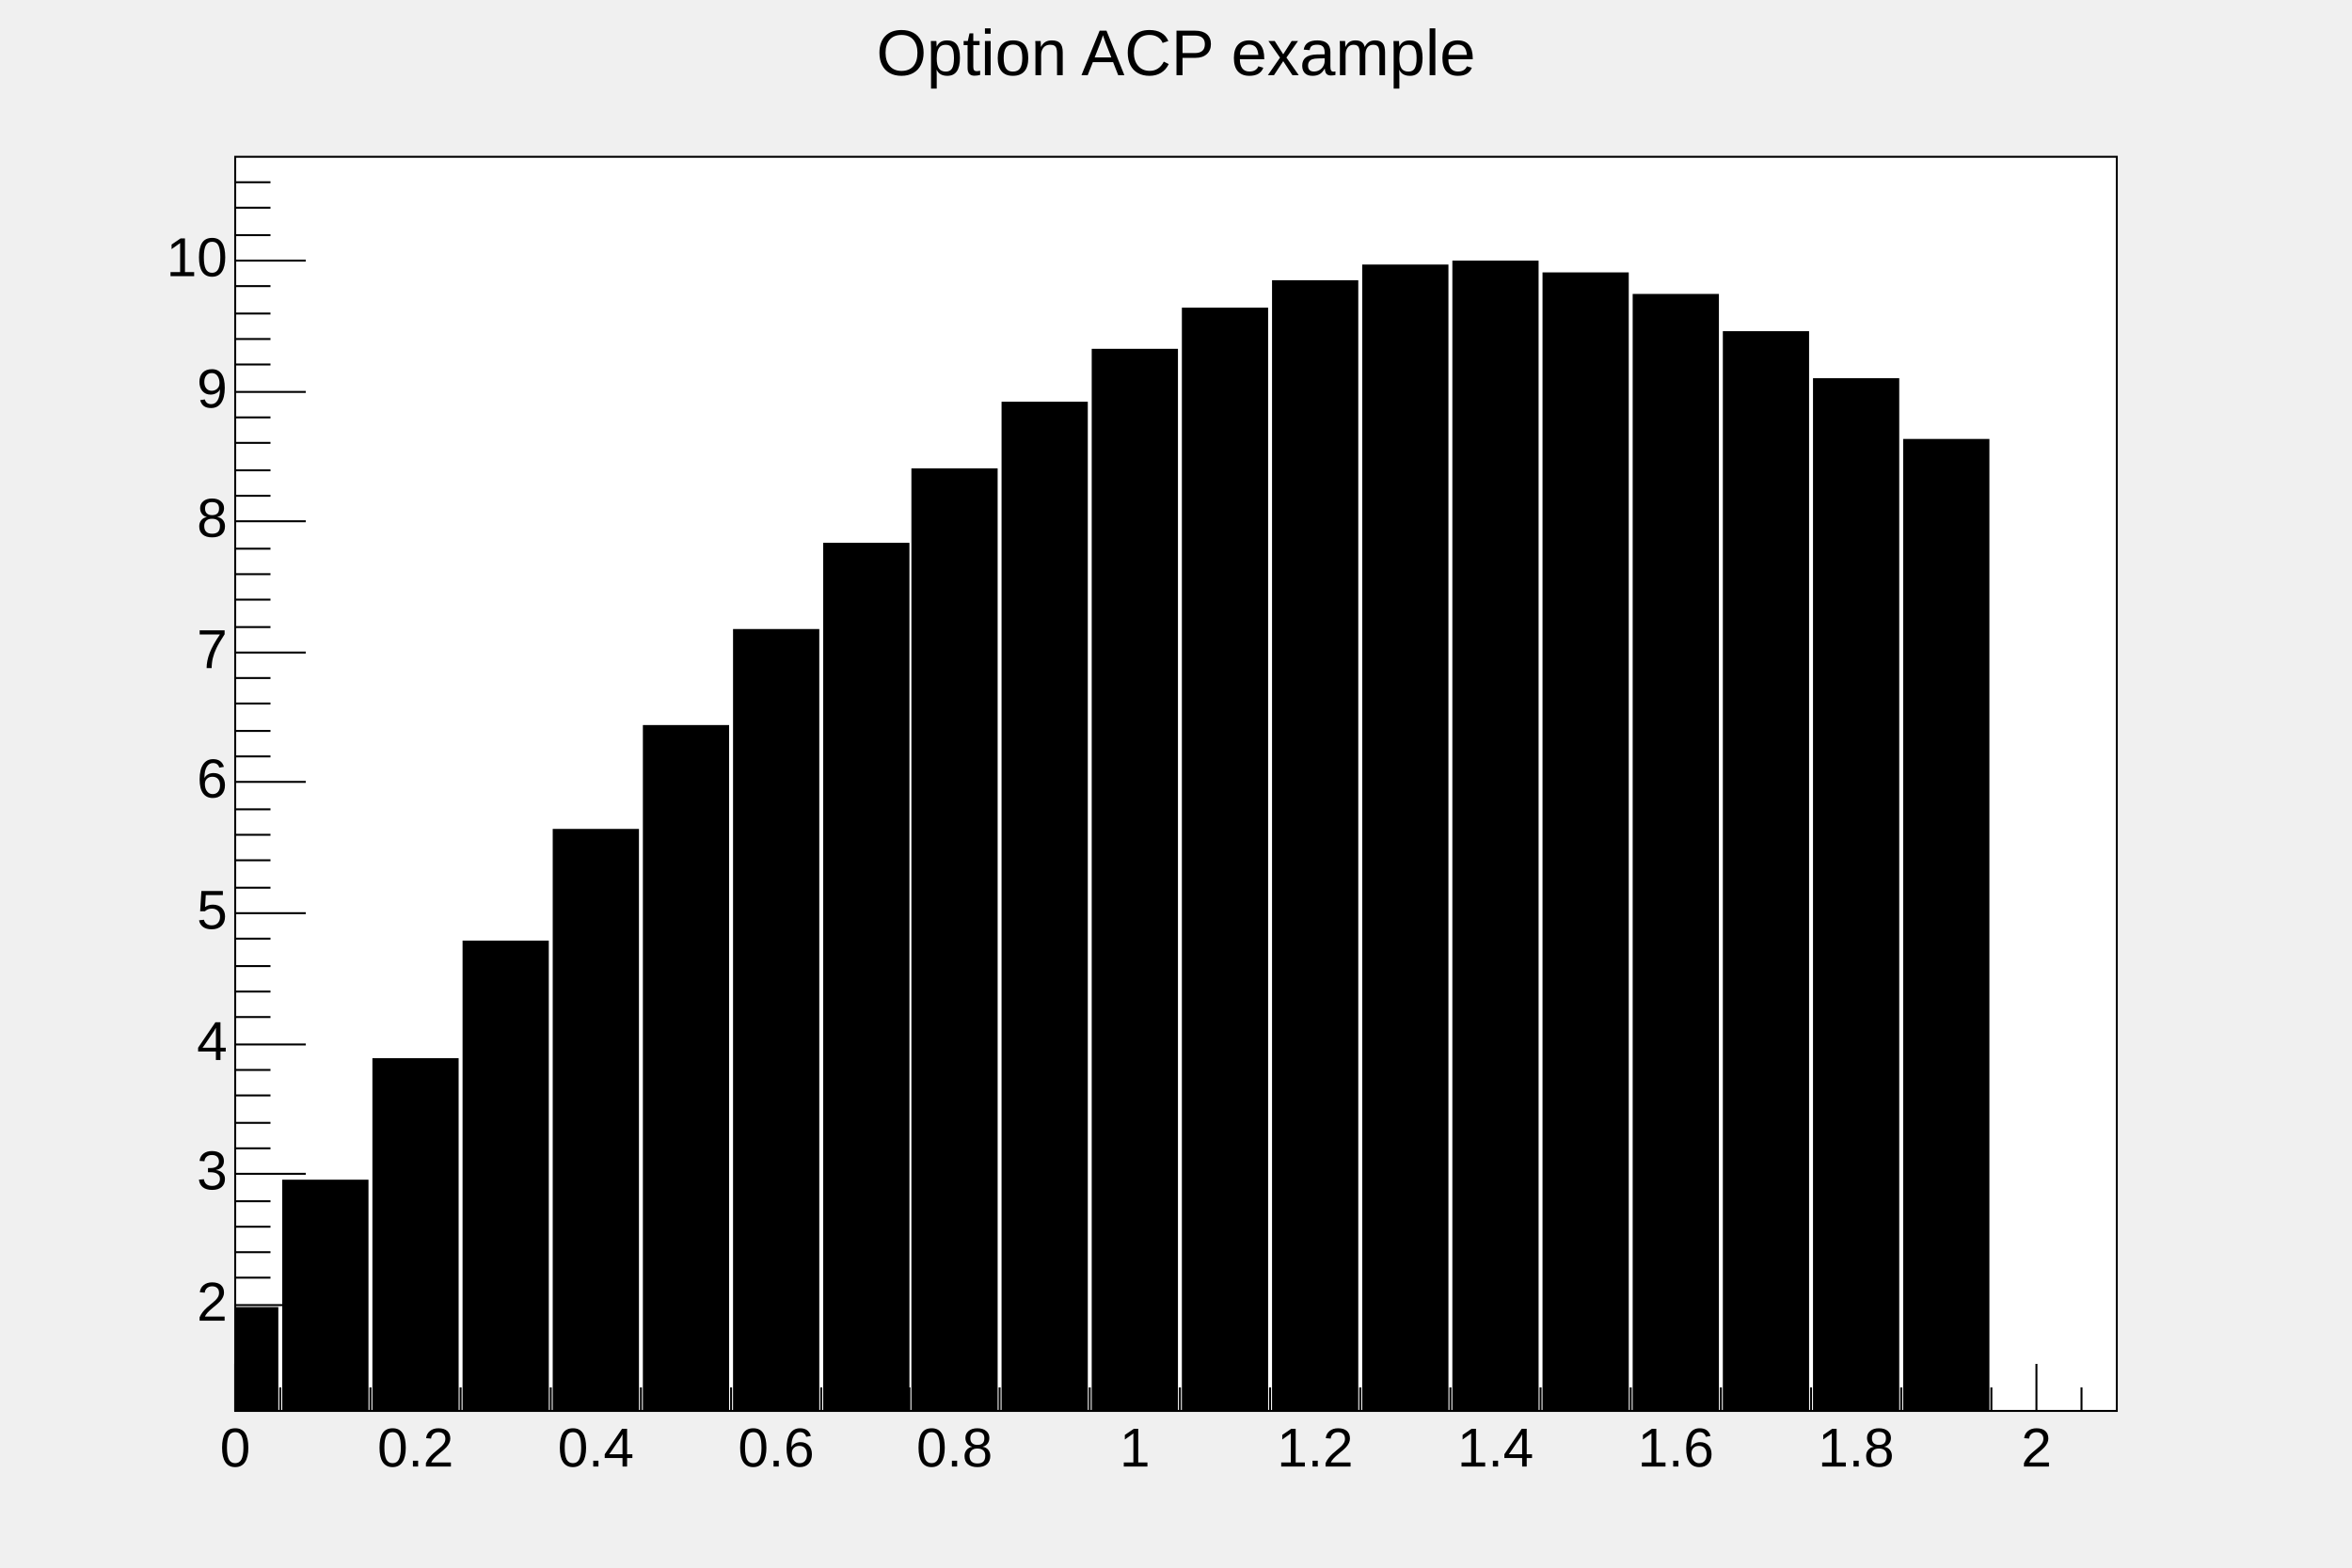
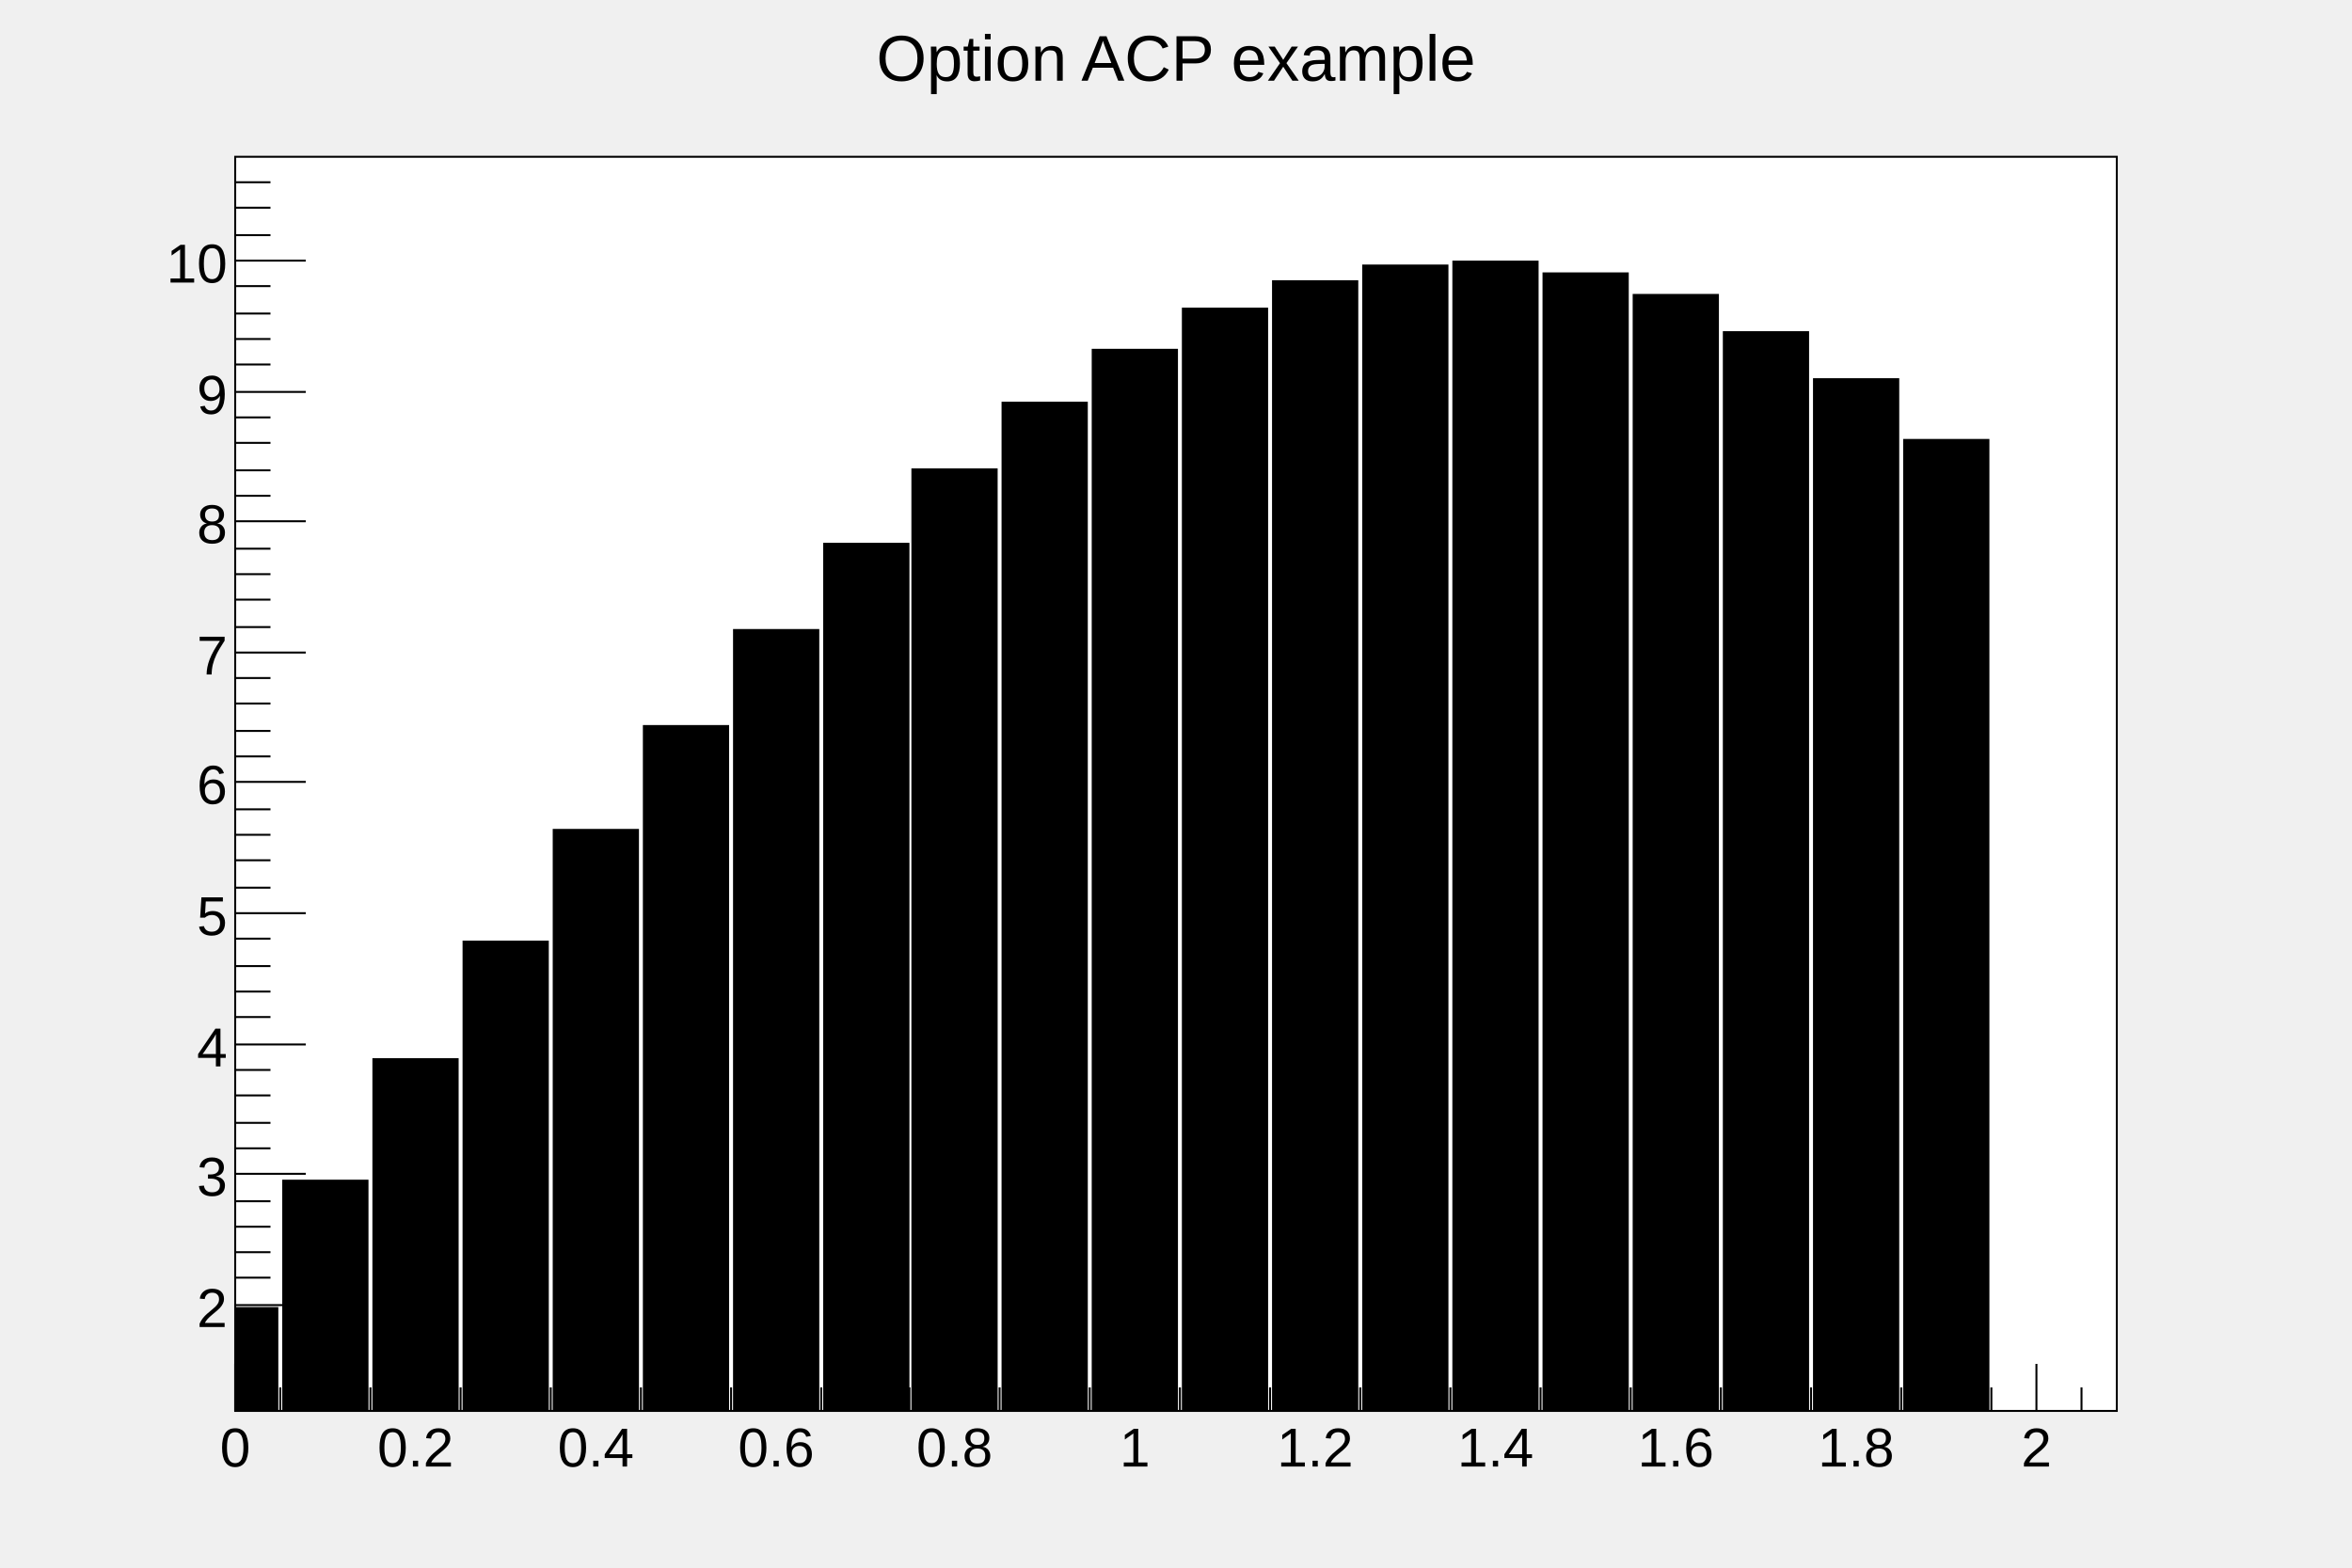
<svg xmlns="http://www.w3.org/2000/svg" viewBox="0 0 1200 800" preserveAspectRatio="none" width="1200" height="800">
  <rect x="0" y="0" width="1200" height="800" style="fill: none;" />
  <g>
    <g transform="translate(120,80)">
      <rect x="0" y="0" width="960" height="640" style="fill: white; stroke: black; stroke-width: 1;" />
      <svg x="0" y="0" overflow="hidden" width="960" height="640" viewBox="0 0 960 640">
        <g objname="Graph" objtype="TGraph">
          <g transform="translate(0,587)">
            <rect x="-22" y="0" width="44" height="53" style="fill: black;" />
          </g>
          <g transform="translate(46,522)">
            <rect x="-22" y="0" width="44" height="118" style="fill: black;" />
          </g>
          <g transform="translate(92,460)">
            <rect x="-22" y="0" width="44" height="180" style="fill: black;" />
          </g>
          <g transform="translate(138,400)">
            <rect x="-22" y="0" width="44" height="240" style="fill: black;" />
          </g>
          <g transform="translate(184,343)">
            <rect x="-22" y="0" width="44" height="297" style="fill: black;" />
          </g>
          <g transform="translate(230,290)">
            <rect x="-22" y="0" width="44" height="350" style="fill: black;" />
          </g>
          <g transform="translate(276,241)">
            <rect x="-22" y="0" width="44" height="399" style="fill: black;" />
          </g>
          <g transform="translate(322,197)">
            <rect x="-22" y="0" width="44" height="443" style="fill: black;" />
          </g>
          <g transform="translate(367,159)">
            <rect x="-22" y="0" width="44" height="481" style="fill: black;" />
          </g>
          <g transform="translate(413,125)">
            <rect x="-22" y="0" width="44" height="515" style="fill: black;" />
          </g>
          <g transform="translate(459,98)">
            <rect x="-22" y="0" width="44" height="542" style="fill: black;" />
          </g>
          <g transform="translate(505,77)">
            <rect x="-22" y="0" width="44" height="563" style="fill: black;" />
          </g>
          <g transform="translate(551,63)">
            <rect x="-22" y="0" width="44" height="577" style="fill: black;" />
          </g>
          <g transform="translate(597,55)">
            <rect x="-22" y="0" width="44" height="585" style="fill: black;" />
          </g>
          <g transform="translate(643,53)">
            <rect x="-22" y="0" width="44" height="587" style="fill: black;" />
          </g>
          <g transform="translate(689,59)">
            <rect x="-22" y="0" width="44" height="581" style="fill: black;" />
          </g>
          <g transform="translate(735,70)">
            <rect x="-22" y="0" width="44" height="570" style="fill: black;" />
          </g>
          <g transform="translate(781,89)">
            <rect x="-22" y="0" width="44" height="551" style="fill: black;" />
          </g>
          <g transform="translate(827,113)">
            <rect x="-22" y="0" width="44" height="527" style="fill: black;" />
          </g>
          <g transform="translate(873,144)">
            <rect x="-22" y="0" width="44" height="496" style="fill: black;" />
          </g>
        </g>
      </svg>
      <g>
        <g transform="translate(0,640)">
          <path d="M0,-24v24m23,-12v12m23,-12v12m23,-12v12m23,-24v24m23,-12v12m23,-12v12m23,-12v12m23,-24v24m23,-12v12m23,-12v12m23,-12v12m23,-24v24m23,-12v12m23,-12v12m22,-12v12m23,-24v24m23,-12v12m23,-12v12m23,-12v12m23,-24v24m23,-12v12m23,-12v12m23,-12v12m23,-24v24m23,-12v12m23,-12v12m23,-12v12m23,-24v24m23,-12v12m23,-12v12m23,-12v12m23,-24v24m23,-12v12m23,-12v12m23,-12v12m23,-24v24m23,-12v12m23,-12v12m23,-12v12m23,-24v24m23,-12v12" style="stroke: black; stroke-width: 1;" />
          <g font-family="Arial" font-size="28" space="preserve">
-             <text text-anchor="middle" x="0" y="0" fill="black" transform="translate(0,6)" dy=".8em">0</text>
-             <text text-anchor="middle" x="0" y="0" fill="black" transform="translate(92,6)" dy=".8em">0.2</text>
-             <text text-anchor="middle" x="0" y="0" fill="black" transform="translate(184,6)" dy=".8em">0.4</text>
-             <text text-anchor="middle" x="0" y="0" fill="black" transform="translate(276,6)" dy=".8em">0.6</text>
-             <text text-anchor="middle" x="0" y="0" fill="black" transform="translate(367,6)" dy=".8em">0.8</text>
-             <text text-anchor="middle" x="0" y="0" fill="black" transform="translate(459,6)" dy=".8em">1</text>
-             <text text-anchor="middle" x="0" y="0" fill="black" transform="translate(551,6)" dy=".8em">1.2</text>
-             <text text-anchor="middle" x="0" y="0" fill="black" transform="translate(643,6)" dy=".8em">1.4</text>
-             <text text-anchor="middle" x="0" y="0" fill="black" transform="translate(735,6)" dy=".8em">1.6</text>
-             <text text-anchor="middle" x="0" y="0" fill="black" transform="translate(827,6)" dy=".8em">1.8</text>
-             <text text-anchor="middle" x="0" y="0" fill="black" transform="translate(919,6)" dy=".8em">2</text>
+             <text fill="black" text-anchor="middle" dy=".8em" transform="translate(0,6)">0</text>
+             <text fill="black" text-anchor="middle" dy=".8em" transform="translate(92,6)">0.2</text>
+             <text fill="black" text-anchor="middle" dy=".8em" transform="translate(184,6)">0.4</text>
+             <text fill="black" text-anchor="middle" dy=".8em" transform="translate(276,6)">0.6</text>
+             <text fill="black" text-anchor="middle" dy=".8em" transform="translate(367,6)">0.8</text>
+             <text fill="black" text-anchor="middle" dy=".8em" transform="translate(459,6)">1</text>
+             <text fill="black" text-anchor="middle" dy=".8em" transform="translate(551,6)">1.2</text>
+             <text fill="black" text-anchor="middle" dy=".8em" transform="translate(643,6)">1.4</text>
+             <text fill="black" text-anchor="middle" dy=".8em" transform="translate(735,6)">1.6</text>
+             <text fill="black" text-anchor="middle" dy=".8em" transform="translate(827,6)">1.8</text>
+             <text fill="black" text-anchor="middle" dy=".8em" transform="translate(919,6)">2</text>
          </g>
        </g>
        <g>
          <path d="M18,639h-18m18,-13h-18m18,-14h-18m18,-13h-18m36,-13h-36m18,-14h-18m18,-13h-18m18,-13h-18m18,-13h-18m36,-14h-36m18,-13h-18m18,-13h-18m18,-14h-18m18,-13h-18m36,-13h-36m18,-14h-18m18,-13h-18m18,-13h-18m18,-14h-18m36,-13h-36m18,-13h-18m18,-14h-18m18,-13h-18m18,-13h-18m36,-14h-36m18,-13h-18m18,-13h-18m18,-14h-18m18,-13h-18m36,-13h-36m18,-13h-18m18,-14h-18m18,-13h-18m18,-13h-18m36,-14h-36m18,-13h-18m18,-13h-18m18,-14h-18m18,-13h-18m36,-13h-36m18,-14h-18m18,-13h-18m18,-13h-18m18,-14h-18m36,-13h-36m18,-13h-18m18,-14h-18m18,-13h-18" style="stroke: black; stroke-width: 1;" />
          <g font-family="Arial" font-size="28" space="preserve">
-             <text text-anchor="end" x="0" y="0" fill="black" transform="translate(-4,586)" dominant-baseline="middle">2</text>
-             <text text-anchor="end" x="0" y="0" fill="black" transform="translate(-4,519)" dominant-baseline="middle">3</text>
-             <text text-anchor="end" x="0" y="0" fill="black" transform="translate(-4,453)" dominant-baseline="middle">4</text>
-             <text text-anchor="end" x="0" y="0" fill="black" transform="translate(-4,386)" dominant-baseline="middle">5</text>
-             <text text-anchor="end" x="0" y="0" fill="black" transform="translate(-4,319)" dominant-baseline="middle">6</text>
-             <text text-anchor="end" x="0" y="0" fill="black" transform="translate(-4,253)" dominant-baseline="middle">7</text>
-             <text text-anchor="end" x="0" y="0" fill="black" transform="translate(-4,186)" dominant-baseline="middle">8</text>
-             <text text-anchor="end" x="0" y="0" fill="black" transform="translate(-4,120)" dominant-baseline="middle">9</text>
-             <text text-anchor="end" x="0" y="0" fill="black" transform="translate(-4,53)" dominant-baseline="middle">10</text>
+             <text fill="black" text-anchor="end" dy=".4em" transform="translate(-4,586)">2</text>
+             <text fill="black" text-anchor="end" dy=".4em" transform="translate(-4,519)">3</text>
+             <text fill="black" text-anchor="end" dy=".4em" transform="translate(-4,453)">4</text>
+             <text fill="black" text-anchor="end" dy=".4em" transform="translate(-4,386)">5</text>
+             <text fill="black" text-anchor="end" dy=".4em" transform="translate(-4,319)">6</text>
+             <text fill="black" text-anchor="end" dy=".4em" transform="translate(-4,253)">7</text>
+             <text fill="black" text-anchor="end" dy=".4em" transform="translate(-4,186)">8</text>
+             <text fill="black" text-anchor="end" dy=".4em" transform="translate(-4,120)">9</text>
+             <text fill="black" text-anchor="end" dy=".4em" transform="translate(-4,53)">10</text>
          </g>
        </g>
      </g>
    </g>
    <g objname="title" objtype="TPaveText" transform="translate(336,8)" font-family="Arial" font-size="33" space="preserve">
      <path d="M0,0h528v40h-528z" style="fill: none;" />
-       <text text-anchor="middle" x="0" y="0" fill="black" transform="translate(264,21)" dominant-baseline="middle" opacity="1">Option ACP example</text>
+       <text fill="black" text-anchor="middle" dy=".4em" transform="translate(264,20)">Option ACP example</text>
    </g>
  </g>
</svg>
